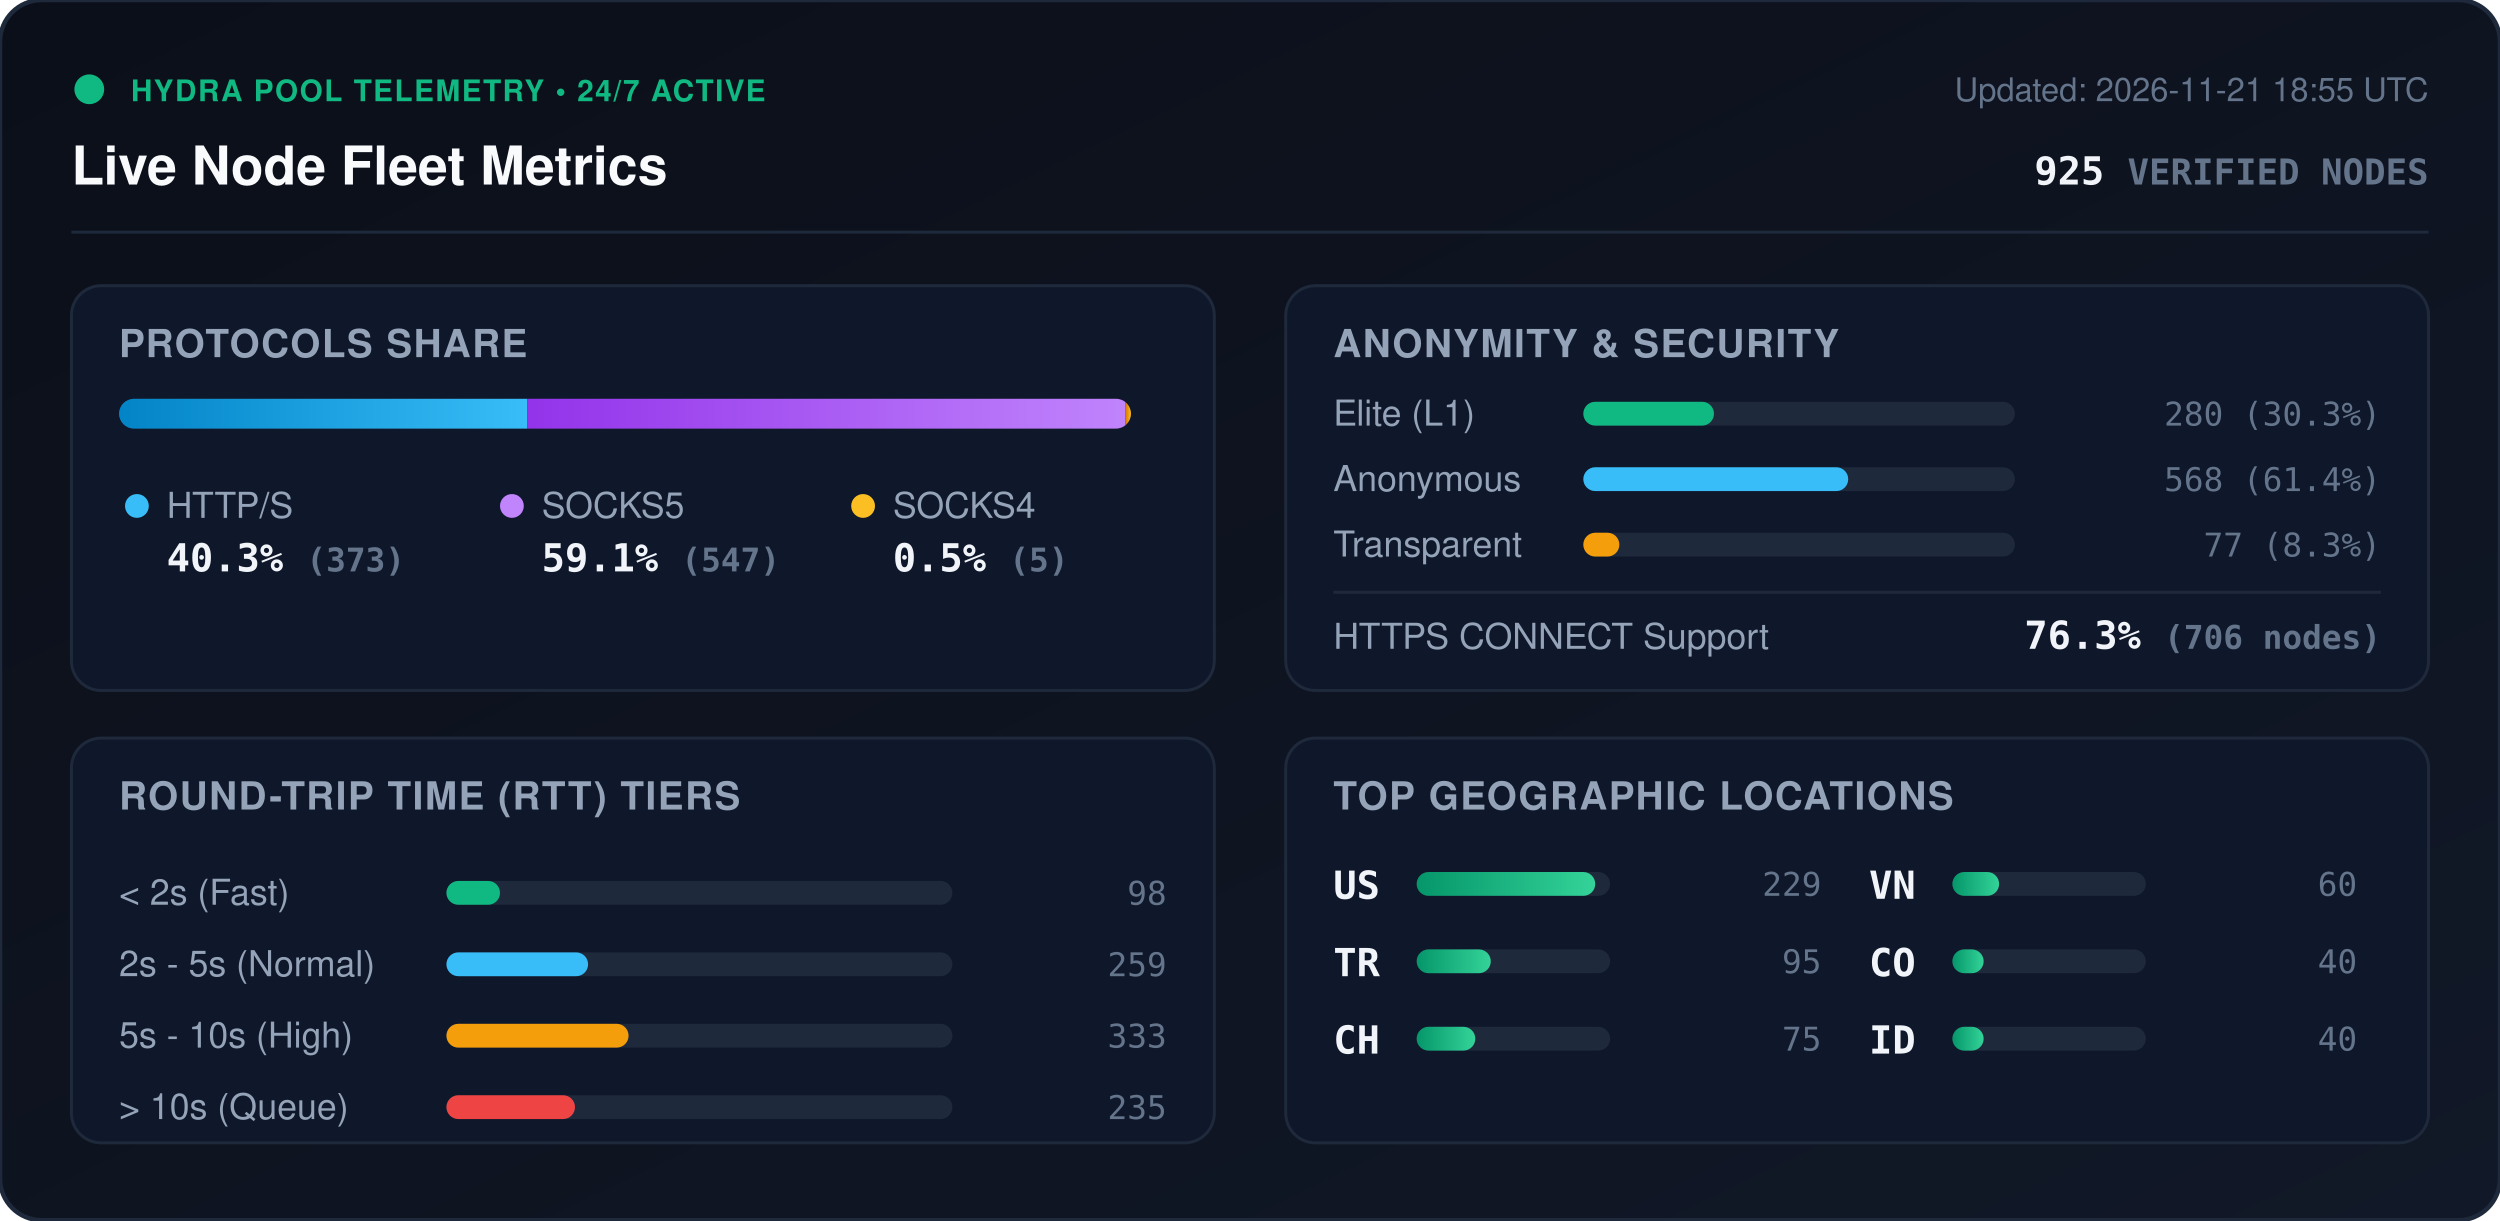
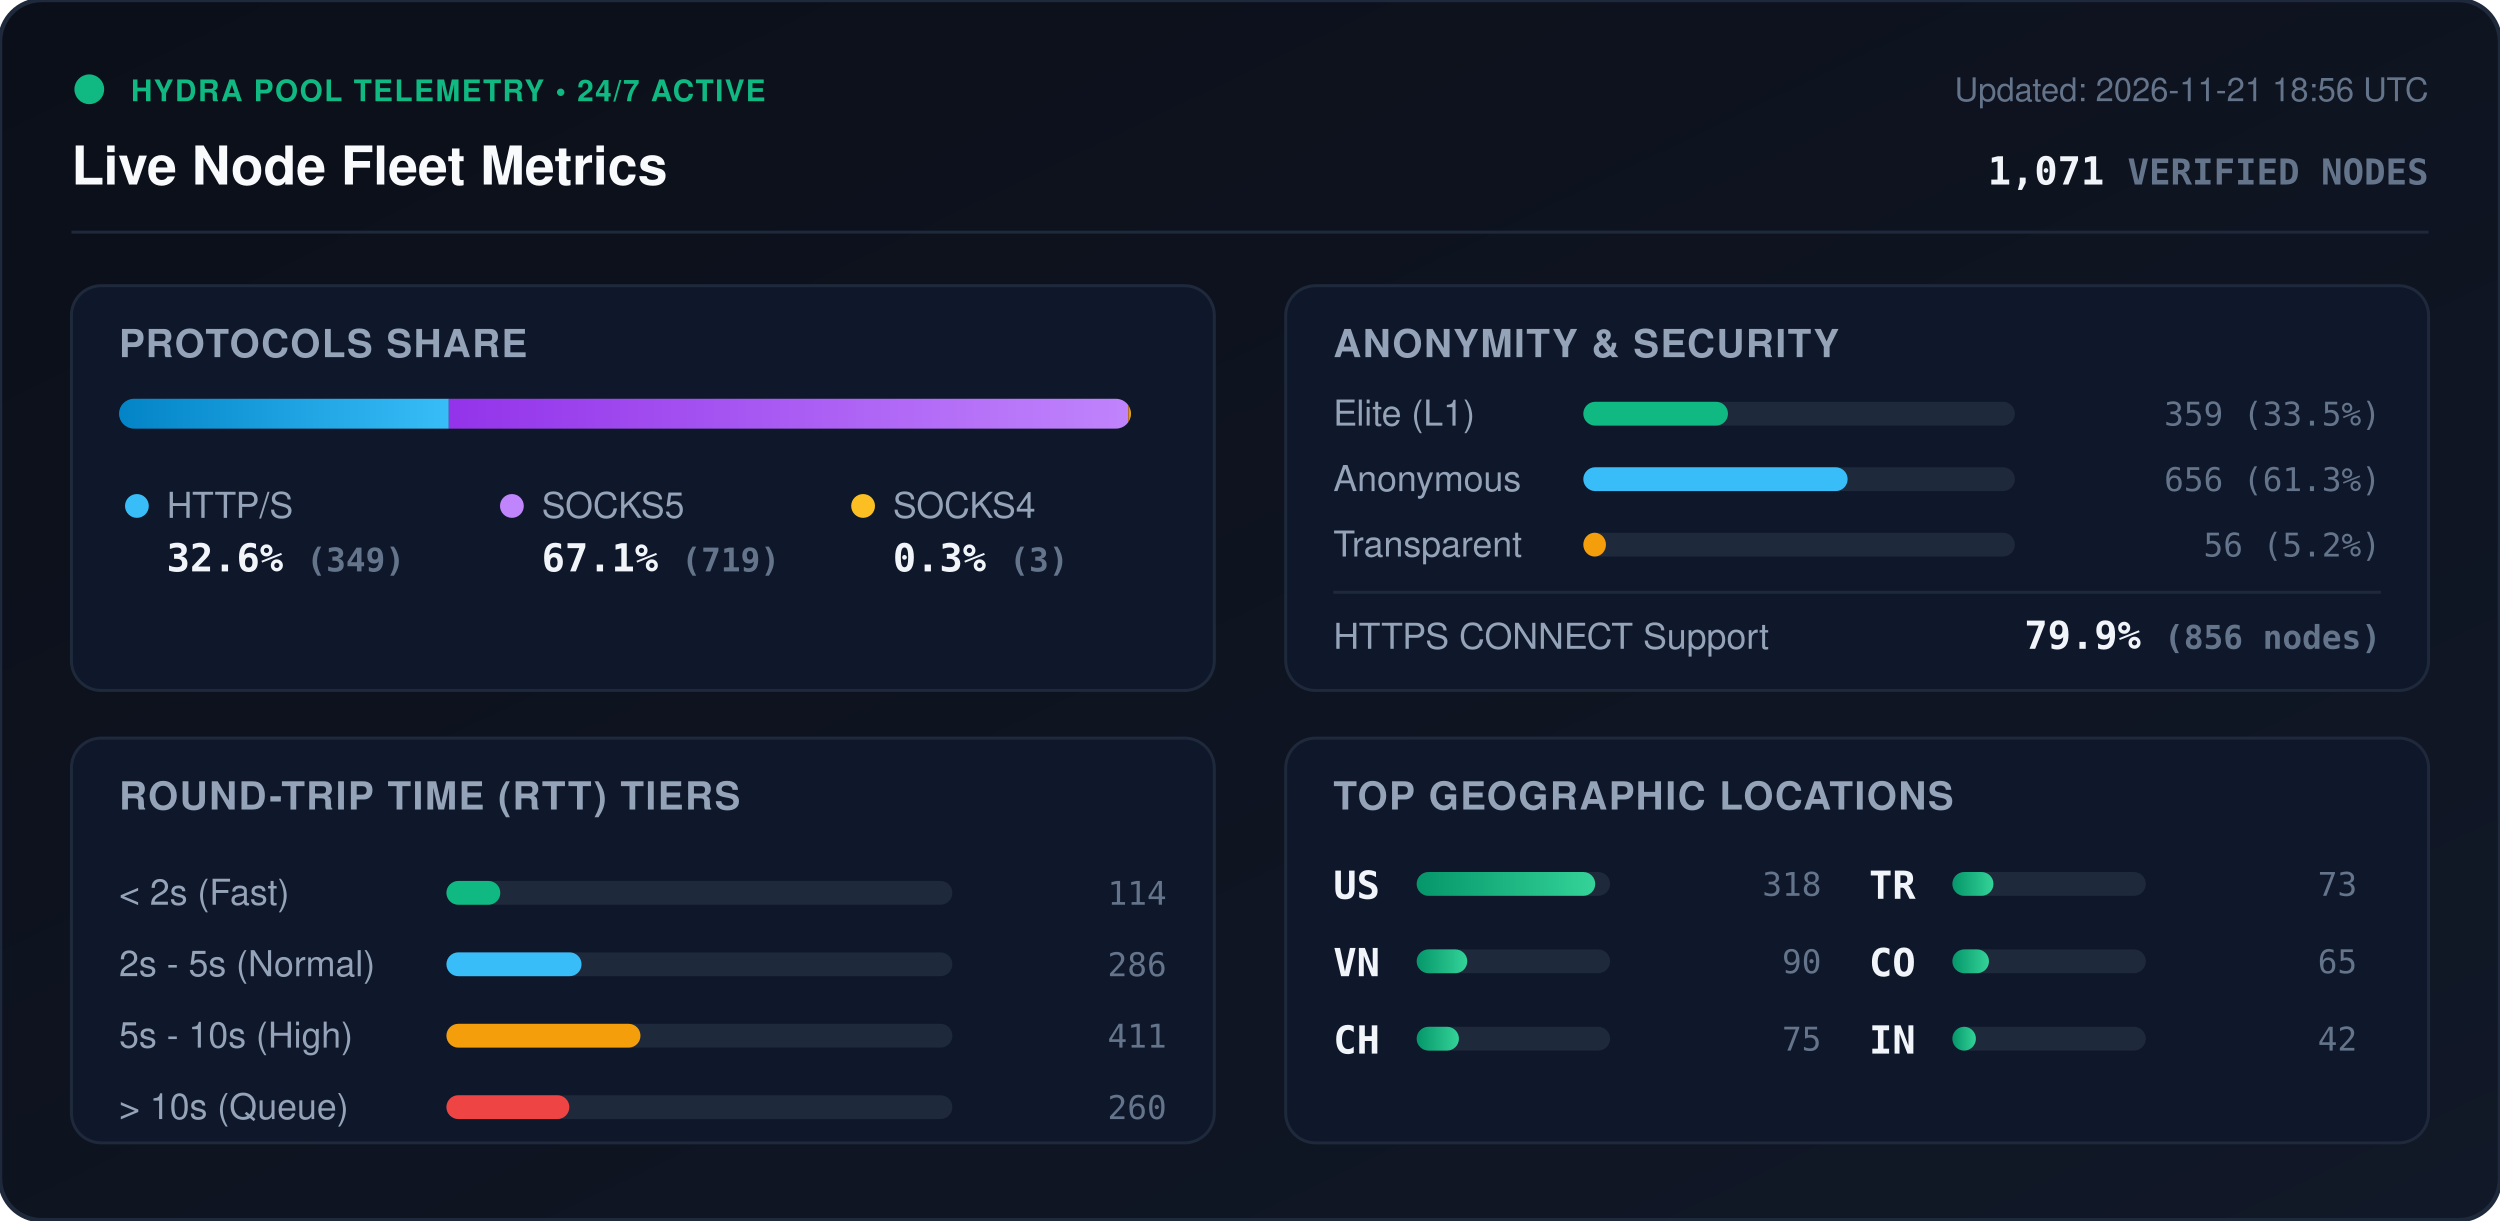
<svg xmlns="http://www.w3.org/2000/svg" viewBox="0 0 840 410" width="840" height="410" style="max-width: 100%; height: auto;">
  <defs>
    <linearGradient id="bg" x1="0%" y1="0%" x2="100%" y2="100%">
      <stop offset="0%" stop-color="#0b0f19" />
      <stop offset="100%" stop-color="#111827" />
    </linearGradient>
    <linearGradient id="bar-http" x1="0%" y1="0%" x2="100%" y2="0%">
      <stop offset="0%" stop-color="#0284c7" />
      <stop offset="100%" stop-color="#38bdf8" />
    </linearGradient>
    <linearGradient id="bar-socks5" x1="0%" y1="0%" x2="100%" y2="0%">
      <stop offset="0%" stop-color="#9333ea" />
      <stop offset="100%" stop-color="#c084fc" />
    </linearGradient>
    <linearGradient id="bar-socks4" x1="0%" y1="0%" x2="100%" y2="0%">
      <stop offset="0%" stop-color="#d97706" />
      <stop offset="100%" stop-color="#fbbf24" />
    </linearGradient>
    <linearGradient id="bar-green" x1="0%" y1="0%" x2="100%" y2="0%">
      <stop offset="0%" stop-color="#059669" />
      <stop offset="100%" stop-color="#34d399" />
    </linearGradient>
    <clipPath id="prog-track-clip">
      <rect width="340.0" height="10" rx="5" />
    </clipPath>
    <style>
      .title { font: 700 18px -apple-system, BlinkMacSystemFont, 'Segoe UI', Helvetica, Arial, sans-serif; fill: #f8fafc; }
      .sub { font: 500 11px -apple-system, BlinkMacSystemFont, 'Segoe UI', Helvetica, Arial, sans-serif; fill: #64748b; }
      .section-hdr { font: 600 13px -apple-system, BlinkMacSystemFont, 'Segoe UI', Helvetica, Arial, sans-serif; fill: #94a3b8; letter-spacing: 0.5px; }
      .metric-val { font: 700 13px -apple-system, BlinkMacSystemFont, 'Segoe UI', Helvetica, Arial, sans-serif; fill: #f1f5f9; }
      .metric-lbl { font: 500 12px -apple-system, BlinkMacSystemFont, 'Segoe UI', Helvetica, Arial, sans-serif; fill: #94a3b8; }
      .badge-txt { font: 700 10px -apple-system, BlinkMacSystemFont, 'Segoe UI', Helvetica, Arial, sans-serif; fill: #10b981; letter-spacing: 0.5px; }
      .mono { font-family: ui-monospace, SFMono-Regular, Menlo, Monaco, Consolas, monospace; }
      .pulse { animation: beacon 2s infinite ease-in-out; }
      @keyframes beacon { 0%, 100% { opacity: 1; } 50% { opacity: 0.35; } }
    </style>
  </defs>
  <rect width="840" height="410" rx="14" fill="url(#bg)" stroke="#1e293b" stroke-width="1.5" />
  <g transform="translate(24, 24)">
    <circle cx="6" cy="6" r="5" fill="#10b981" class="pulse" />
    <text x="20" y="10" class="badge-txt">HYDRA POOL TELEMETRY • 24/7 ACTIVE</text>
    <text x="0" y="38" class="title">Live Node Fleet Metrics</text>
-     <text x="792" y="10" text-anchor="end" class="sub">Updated: 2026-11-21 18:55 UTC</text>
-     <text x="792" y="38" text-anchor="end" class="metric-val mono" fill="#38bdf8">925 <tspan font-size="12" fill="#64748b">VERIFIED NODES</tspan>
+     <text x="792" y="10" text-anchor="end" class="sub">Updated: 2026-11-21 18:56 UTC</text>
+     <text x="792" y="38" text-anchor="end" class="metric-val mono" fill="#38bdf8">1,071 <tspan font-size="12" fill="#64748b">VERIFIED NODES</tspan>
    </text>
  </g>
  <line x1="24" y1="78" x2="816" y2="78" stroke="#1e293b" stroke-width="1" />
  <g transform="translate(24, 96)">
    <rect width="384" height="136" rx="10" fill="#0f172a" stroke="#1e293b" />
    <text x="16" y="24" class="section-hdr">PROTOCOLS SHARE</text>
    <g transform="translate(16, 38)">
      <rect width="340.0" height="10" rx="5" fill="#1e293b" />
      <g clip-path="url(#prog-track-clip)">
-         <rect x="0" width="137.1" height="10" fill="url(#bar-http)" />
-         <rect x="137.1" width="201.1" height="10" fill="url(#bar-socks5)" />
-         <rect x="338.2" width="1.8" height="10" fill="url(#bar-socks4)" />
+         <rect x="0" width="110.8" height="10" fill="url(#bar-http)" />
+         <rect x="110.8" width="228.3" height="10" fill="url(#bar-socks5)" />
+         <rect x="339.1" width="1.0" height="10" fill="url(#bar-socks4)" />
      </g>
    </g>
    <g transform="translate(16, 68)">
      <circle cx="6" cy="6" r="4" fill="#38bdf8" />
      <text x="16" y="10" class="metric-lbl">HTTP/S</text>
-       <text x="16" y="28" class="metric-val mono">40.3% <tspan font-size="11" fill="#64748b">(373)</tspan>
+       <text x="16" y="28" class="metric-val mono">32.6% <tspan font-size="11" fill="#64748b">(349)</tspan>
      </text>
      <circle cx="132" cy="6" r="4" fill="#c084fc" />
      <text x="142" y="10" class="metric-lbl">SOCKS5</text>
-       <text x="142" y="28" class="metric-val mono">59.1% <tspan font-size="11" fill="#64748b">(547)</tspan>
+       <text x="142" y="28" class="metric-val mono">67.1% <tspan font-size="11" fill="#64748b">(719)</tspan>
      </text>
      <circle cx="250" cy="6" r="4" fill="#fbbf24" />
      <text x="260" y="10" class="metric-lbl">SOCKS4</text>
-       <text x="260" y="28" class="metric-val mono">0.5% <tspan font-size="11" fill="#64748b">(5)</tspan>
+       <text x="260" y="28" class="metric-val mono">0.3% <tspan font-size="11" fill="#64748b">(3)</tspan>
      </text>
    </g>
  </g>
  <g transform="translate(432, 96)">
    <rect width="384" height="136" rx="10" fill="#0f172a" stroke="#1e293b" />
    <text x="16" y="24" class="section-hdr">ANONYMITY &amp; SECURITY</text>
    <text x="16" y="47" class="metric-lbl">Elite (L1)</text>
    <rect x="100" y="39" width="145.0" height="8" rx="4" fill="#1e293b" />
-     <rect x="100" y="39" width="43.9" height="8" rx="4" fill="#10b981" />
-     <text x="368" y="47" text-anchor="end" class="mono sub" fill="#e2e8f0">280 (30.3%)</text>
+     <rect x="100" y="39" width="48.6" height="8" rx="4" fill="#10b981" />
+     <text x="368" y="47" text-anchor="end" class="mono sub" fill="#e2e8f0">359 (33.5%)</text>
    <text x="16" y="69" class="metric-lbl">Anonymous</text>
    <rect x="100" y="61" width="145.0" height="8" rx="4" fill="#1e293b" />
-     <rect x="100" y="61" width="89.0" height="8" rx="4" fill="#38bdf8" />
-     <text x="368" y="69" text-anchor="end" class="mono sub" fill="#e2e8f0">568 (61.4%)</text>
+     <rect x="100" y="61" width="88.8" height="8" rx="4" fill="#38bdf8" />
+     <text x="368" y="69" text-anchor="end" class="mono sub" fill="#e2e8f0">656 (61.3%)</text>
    <text x="16" y="91" class="metric-lbl">Transparent</text>
    <rect x="100" y="83" width="145.0" height="8" rx="4" fill="#1e293b" />
-     <rect x="100" y="83" width="12.1" height="8" rx="4" fill="#f59e0b" />
-     <text x="368" y="91" text-anchor="end" class="mono sub" fill="#e2e8f0">77 (8.3%)</text>
+     <rect x="100" y="83" width="7.6" height="8" rx="4" fill="#f59e0b" />
+     <text x="368" y="91" text-anchor="end" class="mono sub" fill="#e2e8f0">56 (5.2%)</text>
    <line x1="16" y1="103" x2="368" y2="103" stroke="#1e293b" stroke-width="1" />
    <text x="16" y="122" class="metric-lbl">HTTPS CONNECT Support</text>
-     <text x="368" y="122" text-anchor="end" class="metric-val mono" fill="#34d399">76.3% <tspan font-size="11" fill="#64748b">(706 nodes)</tspan>
+     <text x="368" y="122" text-anchor="end" class="metric-val mono" fill="#34d399">79.9% <tspan font-size="11" fill="#64748b">(856 nodes)</tspan>
    </text>
  </g>
  <g transform="translate(24, 248)">
    <rect width="384" height="136" rx="10" fill="#0f172a" stroke="#1e293b" />
    <text x="16" y="24" class="section-hdr">ROUND-TRIP TIME (RTT) TIERS</text>
    <g transform="translate(16, 42)">
      <text x="0" y="14" class="metric-lbl">&lt; 2s (Fast)</text>
      <rect x="110" y="6" width="170" height="8" rx="4" fill="#1e293b" />
-       <rect x="110" y="6" width="18.0" height="8" rx="4" fill="#10b981" />
-       <text x="352" y="14" text-anchor="end" class="mono sub">98</text>
+       <rect x="110" y="6" width="18.1" height="8" rx="4" fill="#10b981" />
+       <text x="352" y="14" text-anchor="end" class="mono sub">114</text>
      <text x="0" y="38" class="metric-lbl">2s - 5s (Normal)</text>
      <rect x="110" y="30" width="170" height="8" rx="4" fill="#1e293b" />
-       <rect x="110" y="30" width="47.6" height="8" rx="4" fill="#38bdf8" />
-       <text x="352" y="38" text-anchor="end" class="mono sub">259</text>
+       <rect x="110" y="30" width="45.4" height="8" rx="4" fill="#38bdf8" />
+       <text x="352" y="38" text-anchor="end" class="mono sub">286</text>
      <text x="0" y="62" class="metric-lbl">5s - 10s (High)</text>
      <rect x="110" y="54" width="170" height="8" rx="4" fill="#1e293b" />
-       <rect x="110" y="54" width="61.2" height="8" rx="4" fill="#f59e0b" />
-       <text x="352" y="62" text-anchor="end" class="mono sub">333</text>
+       <rect x="110" y="54" width="65.2" height="8" rx="4" fill="#f59e0b" />
+       <text x="352" y="62" text-anchor="end" class="mono sub">411</text>
      <text x="0" y="86" class="metric-lbl">&gt; 10s (Queue)</text>
      <rect x="110" y="78" width="170" height="8" rx="4" fill="#1e293b" />
-       <rect x="110" y="78" width="43.2" height="8" rx="4" fill="#ef4444" />
-       <text x="352" y="86" text-anchor="end" class="mono sub">235</text>
+       <rect x="110" y="78" width="41.3" height="8" rx="4" fill="#ef4444" />
+       <text x="352" y="86" text-anchor="end" class="mono sub">260</text>
    </g>
  </g>
  <g transform="translate(432, 248)">
    <rect width="384" height="136" rx="10" fill="#0f172a" stroke="#1e293b" />
    <text x="16" y="24" class="section-hdr">TOP GEOGRAPHIC LOCATIONS</text>
    <g transform="translate(16, 42)">
      <g transform="translate(0, 0)">
        <text x="0" y="12" class="mono metric-val" font-size="12">US</text>
        <rect x="28" y="3" width="65" height="8" rx="4" fill="#1e293b" />
        <rect x="28" y="3" width="60.0" height="8" rx="4" fill="url(#bar-green)" />
-         <text x="164" y="11" text-anchor="end" class="mono sub">229</text>
+         <text x="164" y="11" text-anchor="end" class="mono sub">318</text>
      </g>
      <g transform="translate(0, 26)">
-         <text x="0" y="12" class="mono metric-val" font-size="12">TR</text>
+         <text x="0" y="12" class="mono metric-val" font-size="12">VN</text>
        <rect x="28" y="3" width="65" height="8" rx="4" fill="#1e293b" />
-         <rect x="28" y="3" width="24.9" height="8" rx="4" fill="url(#bar-green)" />
-         <text x="164" y="11" text-anchor="end" class="mono sub">95</text>
+         <rect x="28" y="3" width="17.0" height="8" rx="4" fill="url(#bar-green)" />
+         <text x="164" y="11" text-anchor="end" class="mono sub">90</text>
      </g>
      <g transform="translate(0, 52)">
        <text x="0" y="12" class="mono metric-val" font-size="12">CH</text>
        <rect x="28" y="3" width="65" height="8" rx="4" fill="#1e293b" />
-         <rect x="28" y="3" width="19.7" height="8" rx="4" fill="url(#bar-green)" />
+         <rect x="28" y="3" width="14.2" height="8" rx="4" fill="url(#bar-green)" />
        <text x="164" y="11" text-anchor="end" class="mono sub">75</text>
      </g>
      <g transform="translate(180, 0)">
-         <text x="0" y="12" class="mono metric-val" font-size="12">VN</text>
+         <text x="0" y="12" class="mono metric-val" font-size="12">TR</text>
        <rect x="28" y="3" width="65" height="8" rx="4" fill="#1e293b" />
-         <rect x="28" y="3" width="15.7" height="8" rx="4" fill="url(#bar-green)" />
-         <text x="164" y="11" text-anchor="end" class="mono sub">60</text>
+         <rect x="28" y="3" width="13.8" height="8" rx="4" fill="url(#bar-green)" />
+         <text x="164" y="11" text-anchor="end" class="mono sub">73</text>
      </g>
      <g transform="translate(180, 26)">
        <text x="0" y="12" class="mono metric-val" font-size="12">CO</text>
        <rect x="28" y="3" width="65" height="8" rx="4" fill="#1e293b" />
-         <rect x="28" y="3" width="10.5" height="8" rx="4" fill="url(#bar-green)" />
-         <text x="164" y="11" text-anchor="end" class="mono sub">40</text>
+         <rect x="28" y="3" width="12.3" height="8" rx="4" fill="url(#bar-green)" />
+         <text x="164" y="11" text-anchor="end" class="mono sub">65</text>
      </g>
      <g transform="translate(180, 52)">
-         <text x="0" y="12" class="mono metric-val" font-size="12">ID</text>
+         <text x="0" y="12" class="mono metric-val" font-size="12">IN</text>
        <rect x="28" y="3" width="65" height="8" rx="4" fill="#1e293b" />
-         <rect x="28" y="3" width="10.5" height="8" rx="4" fill="url(#bar-green)" />
-         <text x="164" y="11" text-anchor="end" class="mono sub">40</text>
+         <rect x="28" y="3" width="7.9" height="8" rx="4" fill="url(#bar-green)" />
+         <text x="164" y="11" text-anchor="end" class="mono sub">42</text>
      </g>
    </g>
  </g>
</svg>
